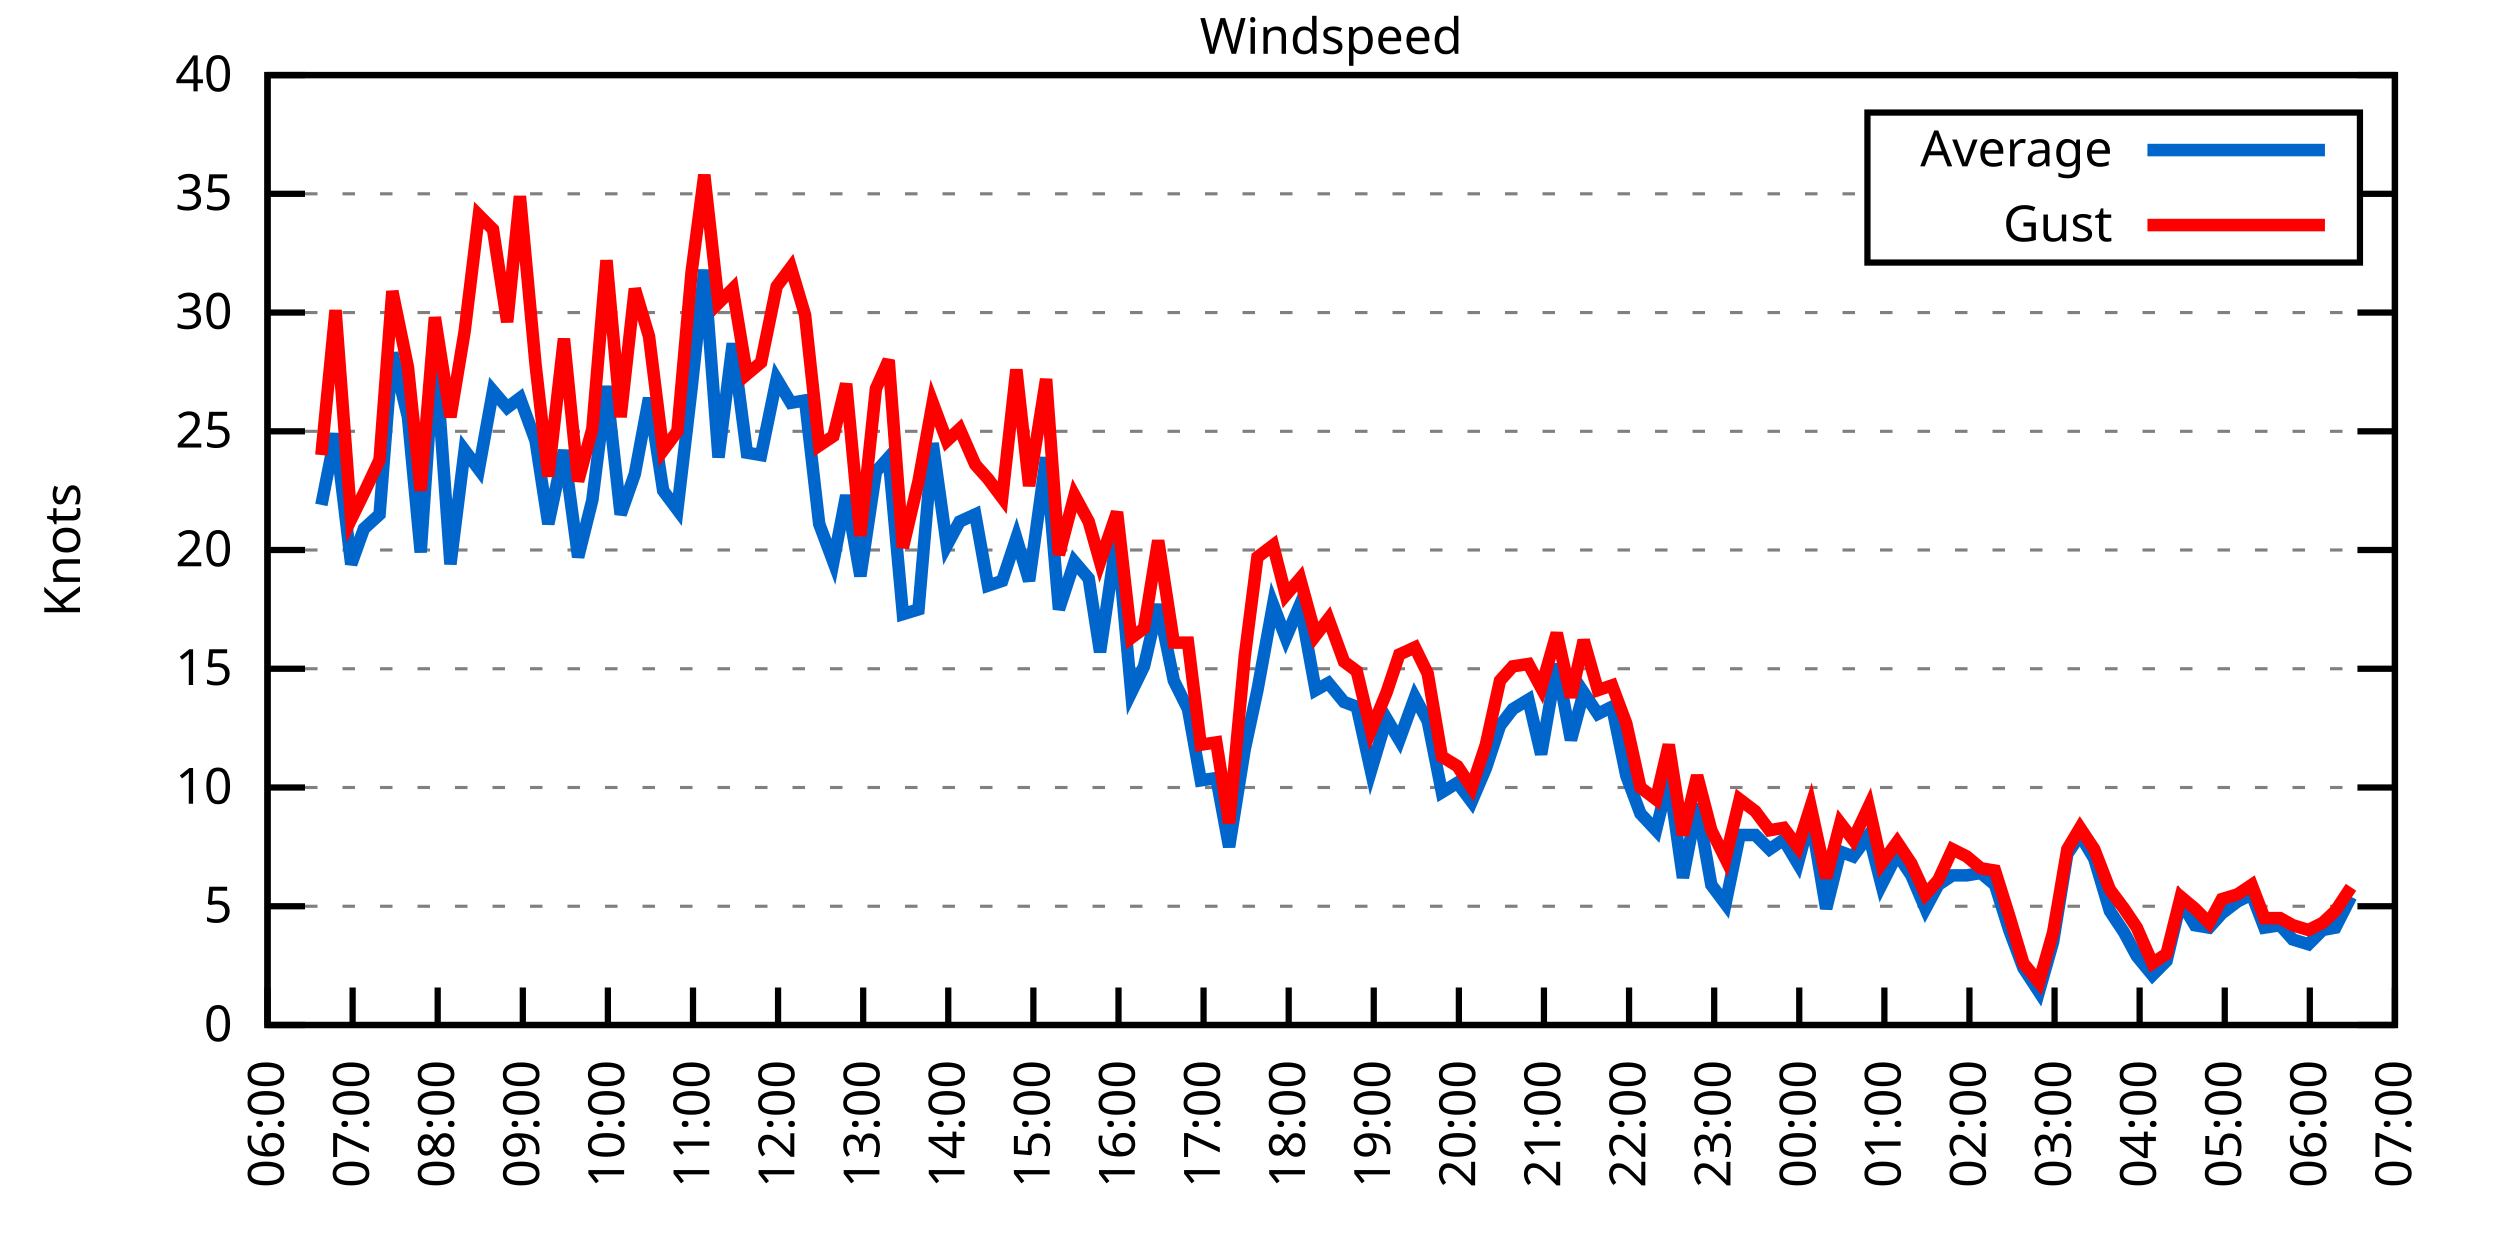
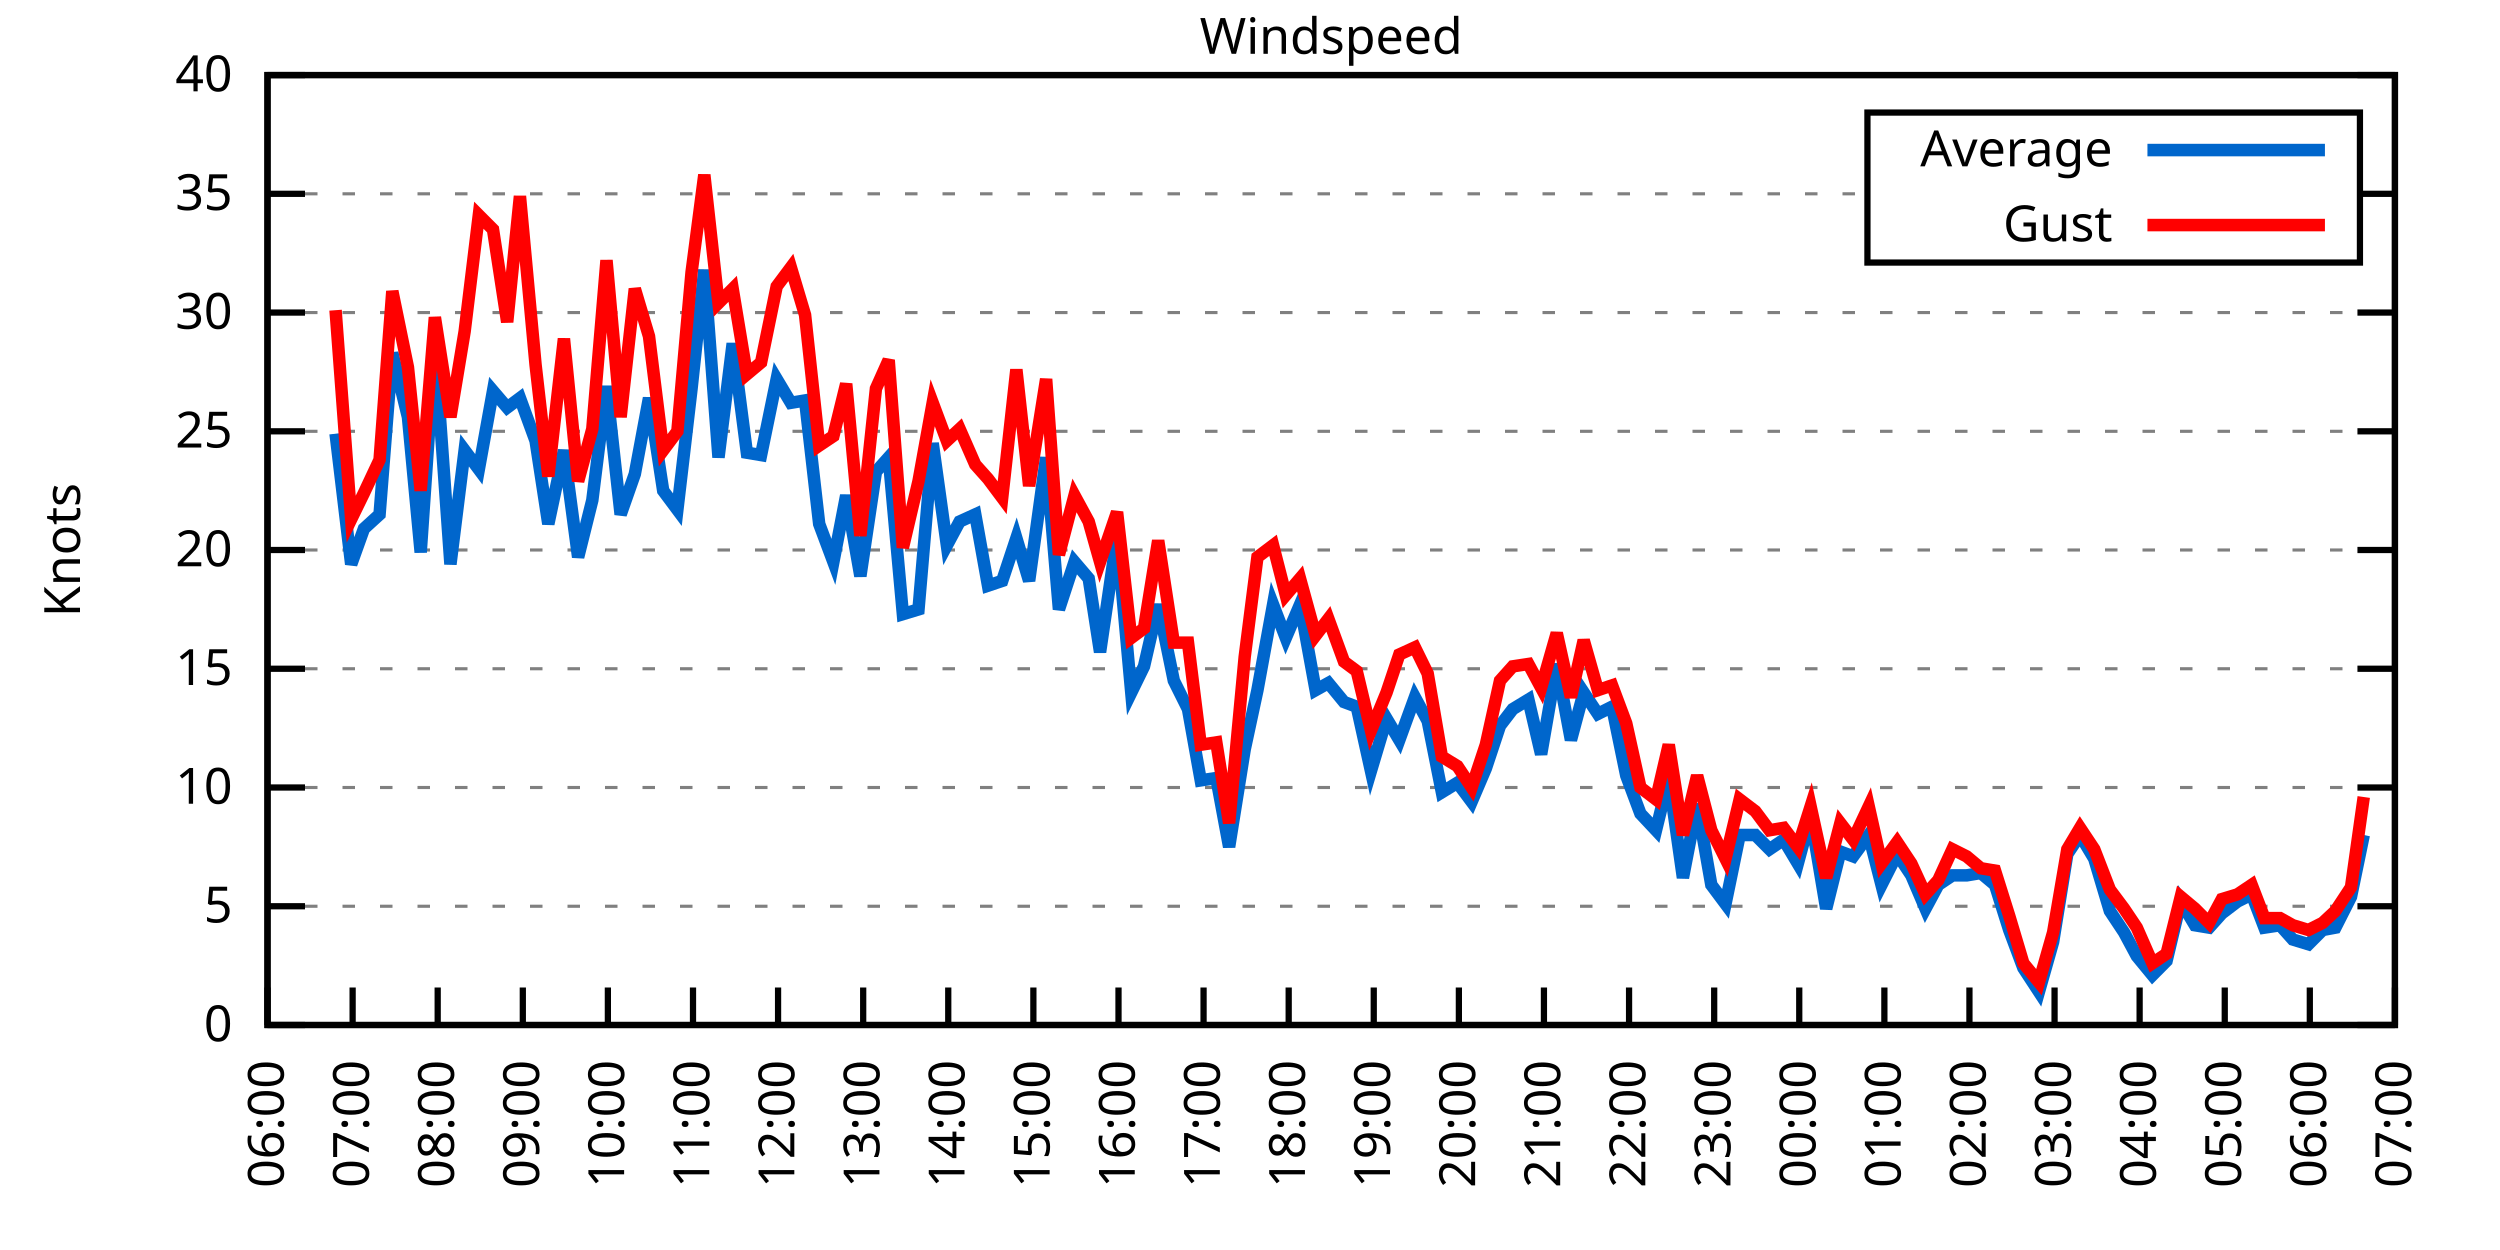
<svg xmlns="http://www.w3.org/2000/svg" xmlns:xlink="http://www.w3.org/1999/xlink" width="400" height="200" viewBox="0 0 400 200">
  <g id="gnuplot_canvas">
    <rect x="0" y="0" width="400" height="200" fill="none" />
    <defs>
      <circle id="gpDot" r="0.5" stroke-width="0.5" stroke="currentColor" />
      <path id="gpPt0" stroke-width="0.333" stroke="currentColor" d="M-1,0 h2 M0,-1 v2" />
      <path id="gpPt1" stroke-width="0.333" stroke="currentColor" d="M-1,-1 L1,1 M1,-1 L-1,1" />
      <path id="gpPt2" stroke-width="0.333" stroke="currentColor" d="M-1,0 L1,0 M0,-1 L0,1 M-1,-1 L1,1 M-1,1 L1,-1" />
      <rect id="gpPt3" stroke-width="0.333" stroke="currentColor" x="-1" y="-1" width="2" height="2" />
      <rect id="gpPt4" stroke-width="0.333" stroke="currentColor" fill="currentColor" x="-1" y="-1" width="2" height="2" />
      <circle id="gpPt5" stroke-width="0.333" stroke="currentColor" cx="0" cy="0" r="1" />
      <use xlink:href="#gpPt5" id="gpPt6" fill="currentColor" stroke="none" />
      <path id="gpPt7" stroke-width="0.333" stroke="currentColor" d="M0,-1.33 L-1.33,0.67 L1.33,0.67 z" />
      <use xlink:href="#gpPt7" id="gpPt8" fill="currentColor" stroke="none" />
      <use xlink:href="#gpPt7" id="gpPt9" stroke="currentColor" transform="rotate(180)" />
      <use xlink:href="#gpPt9" id="gpPt10" fill="currentColor" stroke="none" />
      <use xlink:href="#gpPt3" id="gpPt11" stroke="currentColor" transform="rotate(45)" />
      <use xlink:href="#gpPt11" id="gpPt12" fill="currentColor" stroke="none" />
      <path id="gpPt13" stroke-width="0.333" stroke="currentColor" d="M0,1.330 L1.265,0.411 L0.782,-1.067 L-0.782,-1.076 L-1.265,0.411 z" />
      <use xlink:href="#gpPt13" id="gpPt14" fill="currentColor" stroke="none" />
      <filter id="textbox" filterUnits="objectBoundingBox" x="0" y="0" height="1" width="1">
        <feFlood flood-color="white" flood-opacity="1" result="bgnd" />
        <feComposite in="SourceGraphic" in2="bgnd" operator="atop" />
      </filter>
      <filter id="greybox" filterUnits="objectBoundingBox" x="0" y="0" height="1" width="1">
        <feFlood flood-color="lightgrey" flood-opacity="1" result="grey" />
        <feComposite in="SourceGraphic" in2="grey" operator="atop" />
      </filter>
    </defs>
    <g fill="none" color="white" stroke="currentColor" stroke-width="1.00" stroke-linecap="butt" stroke-linejoin="miter">
</g>
    <g fill="none" color="black" stroke="currentColor" stroke-width="1.00" stroke-linecap="butt" stroke-linejoin="miter">
      <g stroke="none" shape-rendering="crispEdges">
        <polygon fill="rgb(255, 255, 255)" points="42.80,164.00 383.18,164.00 383.18,12.02 42.80,12.02 " />
      </g>
    </g>
    <g fill="none" color="black" stroke="currentColor" stroke-width="1.00" stroke-linecap="butt" stroke-linejoin="miter">
</g>
    <g fill="none" color="black" stroke="black" stroke-width="0.50" stroke-linecap="butt" stroke-linejoin="miter">
</g>
    <g fill="none" color="gray" stroke="currentColor" stroke-width="0.50" stroke-linecap="butt" stroke-linejoin="miter">
      <path stroke="gray" stroke-dasharray="2,4" class="gridline" d="M42.80,164.00 L383.19,164.00  " />
    </g>
    <g fill="none" color="gray" stroke="gray" stroke-width="1.00" stroke-linecap="butt" stroke-linejoin="miter">
</g>
    <g fill="none" color="black" stroke="currentColor" stroke-width="1.00" stroke-linecap="butt" stroke-linejoin="miter">
      <path stroke="black" d="M42.80,164.00 L48.80,164.00 M383.19,164.00 L377.19,164.00  " />
      <g transform="translate(37.20,166.60)" stroke="none" fill="black" font-family="Sans" font-size="8.00" text-anchor="end">
        <text>
          <tspan font-family="Sans"> 0</tspan>
        </text>
      </g>
    </g>
    <g fill="none" color="black" stroke="currentColor" stroke-width="1.00" stroke-linecap="butt" stroke-linejoin="miter">
</g>
    <g fill="none" color="black" stroke="black" stroke-width="0.50" stroke-linecap="butt" stroke-linejoin="miter">
</g>
    <g fill="none" color="gray" stroke="currentColor" stroke-width="0.50" stroke-linecap="butt" stroke-linejoin="miter">
      <path stroke="gray" stroke-dasharray="2,4" class="gridline" d="M42.80,145.00 L383.19,145.00  " />
    </g>
    <g fill="none" color="gray" stroke="gray" stroke-width="1.00" stroke-linecap="butt" stroke-linejoin="miter">
</g>
    <g fill="none" color="black" stroke="currentColor" stroke-width="1.00" stroke-linecap="butt" stroke-linejoin="miter">
      <path stroke="black" d="M42.80,145.00 L48.80,145.00 M383.19,145.00 L377.19,145.00  " />
      <g transform="translate(37.20,147.60)" stroke="none" fill="black" font-family="Sans" font-size="8.00" text-anchor="end">
        <text>
          <tspan font-family="Sans"> 5</tspan>
        </text>
      </g>
    </g>
    <g fill="none" color="black" stroke="currentColor" stroke-width="1.00" stroke-linecap="butt" stroke-linejoin="miter">
</g>
    <g fill="none" color="black" stroke="black" stroke-width="0.50" stroke-linecap="butt" stroke-linejoin="miter">
</g>
    <g fill="none" color="gray" stroke="currentColor" stroke-width="0.50" stroke-linecap="butt" stroke-linejoin="miter">
      <path stroke="gray" stroke-dasharray="2,4" class="gridline" d="M42.80,126.00 L383.19,126.00  " />
    </g>
    <g fill="none" color="gray" stroke="gray" stroke-width="1.00" stroke-linecap="butt" stroke-linejoin="miter">
</g>
    <g fill="none" color="black" stroke="currentColor" stroke-width="1.00" stroke-linecap="butt" stroke-linejoin="miter">
      <path stroke="black" d="M42.80,126.00 L48.80,126.00 M383.19,126.00 L377.19,126.00  " />
      <g transform="translate(37.20,128.60)" stroke="none" fill="black" font-family="Sans" font-size="8.00" text-anchor="end">
        <text>
          <tspan font-family="Sans"> 10</tspan>
        </text>
      </g>
    </g>
    <g fill="none" color="black" stroke="currentColor" stroke-width="1.00" stroke-linecap="butt" stroke-linejoin="miter">
</g>
    <g fill="none" color="black" stroke="black" stroke-width="0.50" stroke-linecap="butt" stroke-linejoin="miter">
</g>
    <g fill="none" color="gray" stroke="currentColor" stroke-width="0.50" stroke-linecap="butt" stroke-linejoin="miter">
      <path stroke="gray" stroke-dasharray="2,4" class="gridline" d="M42.80,107.00 L383.19,107.00  " />
    </g>
    <g fill="none" color="gray" stroke="gray" stroke-width="1.00" stroke-linecap="butt" stroke-linejoin="miter">
</g>
    <g fill="none" color="black" stroke="currentColor" stroke-width="1.00" stroke-linecap="butt" stroke-linejoin="miter">
      <path stroke="black" d="M42.80,107.00 L48.80,107.00 M383.19,107.00 L377.19,107.00  " />
      <g transform="translate(37.20,109.60)" stroke="none" fill="black" font-family="Sans" font-size="8.00" text-anchor="end">
        <text>
          <tspan font-family="Sans"> 15</tspan>
        </text>
      </g>
    </g>
    <g fill="none" color="black" stroke="currentColor" stroke-width="1.00" stroke-linecap="butt" stroke-linejoin="miter">
</g>
    <g fill="none" color="black" stroke="black" stroke-width="0.50" stroke-linecap="butt" stroke-linejoin="miter">
</g>
    <g fill="none" color="gray" stroke="currentColor" stroke-width="0.50" stroke-linecap="butt" stroke-linejoin="miter">
      <path stroke="gray" stroke-dasharray="2,4" class="gridline" d="M42.80,88.00 L383.19,88.00  " />
    </g>
    <g fill="none" color="gray" stroke="gray" stroke-width="1.00" stroke-linecap="butt" stroke-linejoin="miter">
</g>
    <g fill="none" color="black" stroke="currentColor" stroke-width="1.00" stroke-linecap="butt" stroke-linejoin="miter">
      <path stroke="black" d="M42.80,88.00 L48.80,88.00 M383.19,88.00 L377.19,88.00  " />
      <g transform="translate(37.20,90.60)" stroke="none" fill="black" font-family="Sans" font-size="8.00" text-anchor="end">
        <text>
          <tspan font-family="Sans"> 20</tspan>
        </text>
      </g>
    </g>
    <g fill="none" color="black" stroke="currentColor" stroke-width="1.00" stroke-linecap="butt" stroke-linejoin="miter">
</g>
    <g fill="none" color="black" stroke="black" stroke-width="0.50" stroke-linecap="butt" stroke-linejoin="miter">
</g>
    <g fill="none" color="gray" stroke="currentColor" stroke-width="0.50" stroke-linecap="butt" stroke-linejoin="miter">
      <path stroke="gray" stroke-dasharray="2,4" class="gridline" d="M42.80,69.01 L383.19,69.01  " />
    </g>
    <g fill="none" color="gray" stroke="gray" stroke-width="1.00" stroke-linecap="butt" stroke-linejoin="miter">
</g>
    <g fill="none" color="black" stroke="currentColor" stroke-width="1.00" stroke-linecap="butt" stroke-linejoin="miter">
      <path stroke="black" d="M42.80,69.01 L48.80,69.01 M383.19,69.01 L377.19,69.01  " />
      <g transform="translate(37.20,71.61)" stroke="none" fill="black" font-family="Sans" font-size="8.00" text-anchor="end">
        <text>
          <tspan font-family="Sans"> 25</tspan>
        </text>
      </g>
    </g>
    <g fill="none" color="black" stroke="currentColor" stroke-width="1.00" stroke-linecap="butt" stroke-linejoin="miter">
</g>
    <g fill="none" color="black" stroke="black" stroke-width="0.50" stroke-linecap="butt" stroke-linejoin="miter">
</g>
    <g fill="none" color="gray" stroke="currentColor" stroke-width="0.50" stroke-linecap="butt" stroke-linejoin="miter">
      <path stroke="gray" stroke-dasharray="2,4" class="gridline" d="M42.80,50.01 L383.19,50.01  " />
    </g>
    <g fill="none" color="gray" stroke="gray" stroke-width="1.00" stroke-linecap="butt" stroke-linejoin="miter">
</g>
    <g fill="none" color="black" stroke="currentColor" stroke-width="1.00" stroke-linecap="butt" stroke-linejoin="miter">
      <path stroke="black" d="M42.80,50.01 L48.80,50.01 M383.19,50.01 L377.19,50.01  " />
      <g transform="translate(37.20,52.61)" stroke="none" fill="black" font-family="Sans" font-size="8.00" text-anchor="end">
        <text>
          <tspan font-family="Sans"> 30</tspan>
        </text>
      </g>
    </g>
    <g fill="none" color="black" stroke="currentColor" stroke-width="1.00" stroke-linecap="butt" stroke-linejoin="miter">
</g>
    <g fill="none" color="black" stroke="black" stroke-width="0.50" stroke-linecap="butt" stroke-linejoin="miter">
</g>
    <g fill="none" color="gray" stroke="currentColor" stroke-width="0.50" stroke-linecap="butt" stroke-linejoin="miter">
      <path stroke="gray" stroke-dasharray="2,4" class="gridline" d="M42.80,31.01 L298.79,31.01 M377.59,31.01 L383.19,31.01  " />
    </g>
    <g fill="none" color="gray" stroke="gray" stroke-width="1.00" stroke-linecap="butt" stroke-linejoin="miter">
</g>
    <g fill="none" color="black" stroke="currentColor" stroke-width="1.00" stroke-linecap="butt" stroke-linejoin="miter">
      <path stroke="black" d="M42.80,31.01 L48.80,31.01 M383.19,31.01 L377.19,31.01  " />
      <g transform="translate(37.20,33.61)" stroke="none" fill="black" font-family="Sans" font-size="8.00" text-anchor="end">
        <text>
          <tspan font-family="Sans"> 35</tspan>
        </text>
      </g>
    </g>
    <g fill="none" color="black" stroke="currentColor" stroke-width="1.00" stroke-linecap="butt" stroke-linejoin="miter">
</g>
    <g fill="none" color="black" stroke="black" stroke-width="0.50" stroke-linecap="butt" stroke-linejoin="miter">
</g>
    <g fill="none" color="gray" stroke="currentColor" stroke-width="0.50" stroke-linecap="butt" stroke-linejoin="miter">
      <path stroke="gray" stroke-dasharray="2,4" class="gridline" d="M42.80,12.01 L383.19,12.01  " />
    </g>
    <g fill="none" color="gray" stroke="gray" stroke-width="1.00" stroke-linecap="butt" stroke-linejoin="miter">
</g>
    <g fill="none" color="black" stroke="currentColor" stroke-width="1.00" stroke-linecap="butt" stroke-linejoin="miter">
      <path stroke="black" d="M42.80,12.01 L48.80,12.01 M383.19,12.01 L377.19,12.01  " />
      <g transform="translate(37.20,14.61)" stroke="none" fill="black" font-family="Sans" font-size="8.00" text-anchor="end">
        <text>
          <tspan font-family="Sans"> 40</tspan>
        </text>
      </g>
    </g>
    <g fill="none" color="black" stroke="currentColor" stroke-width="1.00" stroke-linecap="butt" stroke-linejoin="miter">
      <path stroke="black" d="M42.80,164.00 L42.80,158.00  " />
      <g transform="translate(45.40,169.60) rotate(270.00)" stroke="none" fill="black" font-family="Sans" font-size="8.00" text-anchor="end">
        <text>
          <tspan font-family="Sans">06:00</tspan>
        </text>
      </g>
    </g>
    <g fill="none" color="black" stroke="currentColor" stroke-width="1.00" stroke-linecap="butt" stroke-linejoin="miter">
      <path stroke="black" d="M56.42,164.00 L56.42,158.00  " />
      <g transform="translate(59.02,169.60) rotate(270.00)" stroke="none" fill="black" font-family="Sans" font-size="8.00" text-anchor="end">
        <text>
          <tspan font-family="Sans">07:00</tspan>
        </text>
      </g>
    </g>
    <g fill="none" color="black" stroke="currentColor" stroke-width="1.00" stroke-linecap="butt" stroke-linejoin="miter">
      <path stroke="black" d="M70.03,164.00 L70.03,158.00  " />
      <g transform="translate(72.63,169.60) rotate(270.00)" stroke="none" fill="black" font-family="Sans" font-size="8.00" text-anchor="end">
        <text>
          <tspan font-family="Sans">08:00</tspan>
        </text>
      </g>
    </g>
    <g fill="none" color="black" stroke="currentColor" stroke-width="1.00" stroke-linecap="butt" stroke-linejoin="miter">
      <path stroke="black" d="M83.65,164.00 L83.65,158.00  " />
      <g transform="translate(86.25,169.60) rotate(270.00)" stroke="none" fill="black" font-family="Sans" font-size="8.00" text-anchor="end">
        <text>
          <tspan font-family="Sans">09:00</tspan>
        </text>
      </g>
    </g>
    <g fill="none" color="black" stroke="currentColor" stroke-width="1.00" stroke-linecap="butt" stroke-linejoin="miter">
      <path stroke="black" d="M97.26,164.00 L97.26,158.00  " />
      <g transform="translate(99.86,169.60) rotate(270.00)" stroke="none" fill="black" font-family="Sans" font-size="8.00" text-anchor="end">
        <text>
          <tspan font-family="Sans">10:00</tspan>
        </text>
      </g>
    </g>
    <g fill="none" color="black" stroke="currentColor" stroke-width="1.00" stroke-linecap="butt" stroke-linejoin="miter">
      <path stroke="black" d="M110.88,164.00 L110.88,158.00  " />
      <g transform="translate(113.48,169.60) rotate(270.00)" stroke="none" fill="black" font-family="Sans" font-size="8.00" text-anchor="end">
        <text>
          <tspan font-family="Sans">11:00</tspan>
        </text>
      </g>
    </g>
    <g fill="none" color="black" stroke="currentColor" stroke-width="1.00" stroke-linecap="butt" stroke-linejoin="miter">
      <path stroke="black" d="M124.49,164.00 L124.49,158.00  " />
      <g transform="translate(127.09,169.60) rotate(270.00)" stroke="none" fill="black" font-family="Sans" font-size="8.00" text-anchor="end">
        <text>
          <tspan font-family="Sans">12:00</tspan>
        </text>
      </g>
    </g>
    <g fill="none" color="black" stroke="currentColor" stroke-width="1.00" stroke-linecap="butt" stroke-linejoin="miter">
      <path stroke="black" d="M138.11,164.00 L138.11,158.00  " />
      <g transform="translate(140.71,169.60) rotate(270.00)" stroke="none" fill="black" font-family="Sans" font-size="8.00" text-anchor="end">
        <text>
          <tspan font-family="Sans">13:00</tspan>
        </text>
      </g>
    </g>
    <g fill="none" color="black" stroke="currentColor" stroke-width="1.00" stroke-linecap="butt" stroke-linejoin="miter">
      <path stroke="black" d="M151.72,164.00 L151.72,158.00  " />
      <g transform="translate(154.32,169.60) rotate(270.00)" stroke="none" fill="black" font-family="Sans" font-size="8.00" text-anchor="end">
        <text>
          <tspan font-family="Sans">14:00</tspan>
        </text>
      </g>
    </g>
    <g fill="none" color="black" stroke="currentColor" stroke-width="1.00" stroke-linecap="butt" stroke-linejoin="miter">
      <path stroke="black" d="M165.34,164.00 L165.34,158.00  " />
      <g transform="translate(167.94,169.60) rotate(270.00)" stroke="none" fill="black" font-family="Sans" font-size="8.00" text-anchor="end">
        <text>
          <tspan font-family="Sans">15:00</tspan>
        </text>
      </g>
    </g>
    <g fill="none" color="black" stroke="currentColor" stroke-width="1.00" stroke-linecap="butt" stroke-linejoin="miter">
      <path stroke="black" d="M178.96,164.00 L178.96,158.00  " />
      <g transform="translate(181.56,169.60) rotate(270.00)" stroke="none" fill="black" font-family="Sans" font-size="8.00" text-anchor="end">
        <text>
          <tspan font-family="Sans">16:00</tspan>
        </text>
      </g>
    </g>
    <g fill="none" color="black" stroke="currentColor" stroke-width="1.00" stroke-linecap="butt" stroke-linejoin="miter">
      <path stroke="black" d="M192.57,164.00 L192.57,158.00  " />
      <g transform="translate(195.17,169.60) rotate(270.00)" stroke="none" fill="black" font-family="Sans" font-size="8.00" text-anchor="end">
        <text>
          <tspan font-family="Sans">17:00</tspan>
        </text>
      </g>
    </g>
    <g fill="none" color="black" stroke="currentColor" stroke-width="1.00" stroke-linecap="butt" stroke-linejoin="miter">
      <path stroke="black" d="M206.19,164.00 L206.19,158.00  " />
      <g transform="translate(208.79,169.60) rotate(270.00)" stroke="none" fill="black" font-family="Sans" font-size="8.00" text-anchor="end">
        <text>
          <tspan font-family="Sans">18:00</tspan>
        </text>
      </g>
    </g>
    <g fill="none" color="black" stroke="currentColor" stroke-width="1.00" stroke-linecap="butt" stroke-linejoin="miter">
      <path stroke="black" d="M219.80,164.00 L219.80,158.00  " />
      <g transform="translate(222.40,169.60) rotate(270.00)" stroke="none" fill="black" font-family="Sans" font-size="8.00" text-anchor="end">
        <text>
          <tspan font-family="Sans">19:00</tspan>
        </text>
      </g>
    </g>
    <g fill="none" color="black" stroke="currentColor" stroke-width="1.00" stroke-linecap="butt" stroke-linejoin="miter">
      <path stroke="black" d="M233.42,164.00 L233.42,158.00  " />
      <g transform="translate(236.02,169.60) rotate(270.00)" stroke="none" fill="black" font-family="Sans" font-size="8.00" text-anchor="end">
        <text>
          <tspan font-family="Sans">20:00</tspan>
        </text>
      </g>
    </g>
    <g fill="none" color="black" stroke="currentColor" stroke-width="1.00" stroke-linecap="butt" stroke-linejoin="miter">
      <path stroke="black" d="M247.03,164.00 L247.03,158.00  " />
      <g transform="translate(249.63,169.60) rotate(270.00)" stroke="none" fill="black" font-family="Sans" font-size="8.00" text-anchor="end">
        <text>
          <tspan font-family="Sans">21:00</tspan>
        </text>
      </g>
    </g>
    <g fill="none" color="black" stroke="currentColor" stroke-width="1.00" stroke-linecap="butt" stroke-linejoin="miter">
      <path stroke="black" d="M260.65,164.00 L260.65,158.00  " />
      <g transform="translate(263.25,169.60) rotate(270.00)" stroke="none" fill="black" font-family="Sans" font-size="8.00" text-anchor="end">
        <text>
          <tspan font-family="Sans">22:00</tspan>
        </text>
      </g>
    </g>
    <g fill="none" color="black" stroke="currentColor" stroke-width="1.00" stroke-linecap="butt" stroke-linejoin="miter">
      <path stroke="black" d="M274.27,164.00 L274.27,158.00  " />
      <g transform="translate(276.87,169.60) rotate(270.00)" stroke="none" fill="black" font-family="Sans" font-size="8.00" text-anchor="end">
        <text>
          <tspan font-family="Sans">23:00</tspan>
        </text>
      </g>
    </g>
    <g fill="none" color="black" stroke="currentColor" stroke-width="1.00" stroke-linecap="butt" stroke-linejoin="miter">
      <path stroke="black" d="M287.88,164.00 L287.88,158.00  " />
      <g transform="translate(290.48,169.60) rotate(270.00)" stroke="none" fill="black" font-family="Sans" font-size="8.00" text-anchor="end">
        <text>
          <tspan font-family="Sans">00:00</tspan>
        </text>
      </g>
    </g>
    <g fill="none" color="black" stroke="currentColor" stroke-width="1.00" stroke-linecap="butt" stroke-linejoin="miter">
      <path stroke="black" d="M301.50,164.00 L301.50,158.00  " />
      <g transform="translate(304.10,169.60) rotate(270.00)" stroke="none" fill="black" font-family="Sans" font-size="8.00" text-anchor="end">
        <text>
          <tspan font-family="Sans">01:00</tspan>
        </text>
      </g>
    </g>
    <g fill="none" color="black" stroke="currentColor" stroke-width="1.00" stroke-linecap="butt" stroke-linejoin="miter">
      <path stroke="black" d="M315.11,164.00 L315.11,158.00  " />
      <g transform="translate(317.71,169.60) rotate(270.00)" stroke="none" fill="black" font-family="Sans" font-size="8.00" text-anchor="end">
        <text>
          <tspan font-family="Sans">02:00</tspan>
        </text>
      </g>
    </g>
    <g fill="none" color="black" stroke="currentColor" stroke-width="1.00" stroke-linecap="butt" stroke-linejoin="miter">
      <path stroke="black" d="M328.73,164.00 L328.73,158.00  " />
      <g transform="translate(331.33,169.60) rotate(270.00)" stroke="none" fill="black" font-family="Sans" font-size="8.00" text-anchor="end">
        <text>
          <tspan font-family="Sans">03:00</tspan>
        </text>
      </g>
    </g>
    <g fill="none" color="black" stroke="currentColor" stroke-width="1.00" stroke-linecap="butt" stroke-linejoin="miter">
      <path stroke="black" d="M342.34,164.00 L342.34,158.00  " />
      <g transform="translate(344.94,169.60) rotate(270.00)" stroke="none" fill="black" font-family="Sans" font-size="8.00" text-anchor="end">
        <text>
          <tspan font-family="Sans">04:00</tspan>
        </text>
      </g>
    </g>
    <g fill="none" color="black" stroke="currentColor" stroke-width="1.00" stroke-linecap="butt" stroke-linejoin="miter">
      <path stroke="black" d="M355.96,164.00 L355.96,158.00  " />
      <g transform="translate(358.56,169.60) rotate(270.00)" stroke="none" fill="black" font-family="Sans" font-size="8.00" text-anchor="end">
        <text>
          <tspan font-family="Sans">05:00</tspan>
        </text>
      </g>
    </g>
    <g fill="none" color="black" stroke="currentColor" stroke-width="1.00" stroke-linecap="butt" stroke-linejoin="miter">
      <path stroke="black" d="M369.57,164.00 L369.57,158.00  " />
      <g transform="translate(372.17,169.60) rotate(270.00)" stroke="none" fill="black" font-family="Sans" font-size="8.00" text-anchor="end">
        <text>
          <tspan font-family="Sans">06:00</tspan>
        </text>
      </g>
    </g>
    <g fill="none" color="black" stroke="currentColor" stroke-width="1.00" stroke-linecap="butt" stroke-linejoin="miter">
      <path stroke="black" d="M383.19,164.00 L383.19,158.00  " />
      <g transform="translate(385.79,169.60) rotate(270.00)" stroke="none" fill="black" font-family="Sans" font-size="8.00" text-anchor="end">
        <text>
          <tspan font-family="Sans">07:00</tspan>
        </text>
      </g>
    </g>
    <g fill="none" color="black" stroke="currentColor" stroke-width="1.00" stroke-linecap="butt" stroke-linejoin="miter">
</g>
    <g fill="none" color="black" stroke="currentColor" stroke-width="1.00" stroke-linecap="butt" stroke-linejoin="miter">
      <path stroke="black" d="M42.80,12.01 L42.80,164.00 L383.19,164.00 L383.19,12.01 L42.80,12.01 Z  " />
    </g>
    <g fill="none" color="black" stroke="currentColor" stroke-width="1.00" stroke-linecap="butt" stroke-linejoin="miter">
</g>
    <g fill="none" color="black" stroke="currentColor" stroke-width="1.00" stroke-linecap="butt" stroke-linejoin="miter">
      <path stroke="black" d="M298.79,42.01 L298.79,18.01 L377.59,18.01 L377.59,42.01 L298.79,42.01 Z  " />
    </g>
    <g id="Windspeed_plot_1">
      <g fill="none" color="white" stroke="black" stroke-width="2.00" stroke-linecap="butt" stroke-linejoin="miter">
</g>
      <g fill="none" color="black" stroke="currentColor" stroke-width="2.00" stroke-linecap="butt" stroke-linejoin="miter">
        <g transform="translate(337.99,26.61)" stroke="none" fill="black" font-family="Sans" font-size="8.00" text-anchor="end">
          <text>
            <tspan font-family="Sans">Average</tspan>
          </text>
        </g>
      </g>
      <g fill="none" color="black" stroke="currentColor" stroke-width="2.00" stroke-linecap="butt" stroke-linejoin="miter">
-         <path stroke="rgb(  0, 102, 204)" d="M343.59,24.01 L371.99,24.01 M51.42,80.79 L53.69,69.39 L56.19,90.28 L58.23,84.59 L60.73,82.31 L62.77,56.47   L65.27,66.73 L67.31,88.38 L69.58,55.33 L72.07,90.28 L74.34,72.05 L76.61,75.09 L78.88,62.55 L81.15,65.21   L83.19,63.69 L85.69,70.53 L87.73,83.83 L90.23,72.05 L92.50,89.14 L94.77,80.03 L97.04,61.79 L99.30,82.31   L101.57,75.85 L103.84,63.69 L106.11,78.51 L108.38,81.55 L110.65,62.17 L112.69,43.17 L114.96,73.19 L117.23,54.95   L119.50,72.43 L121.77,72.81 L124.27,60.65 L126.54,64.45 L128.81,64.07 L131.07,83.83 L133.34,89.90 L135.39,79.27   L137.66,92.18 L140.15,75.47 L142.19,73.19 L144.46,98.26 L146.96,97.50 L149.23,70.91 L151.50,87.25 L153.54,83.45   L156.04,82.31 L158.08,93.70 L160.35,92.94 L162.62,86.11 L164.66,92.94 L167.38,73.19 L169.43,97.50 L171.92,89.90   L174.19,92.56 L176.01,104.34 L178.73,85.73 L181.00,110.80 L183.04,106.62 L185.31,96.74 L187.81,108.90 L190.08,113.46   L192.12,124.86 L194.61,124.48 L196.66,135.50 L199.15,119.92 L201.19,110.42 L203.69,96.74 L205.73,102.06 L208.00,96.74   L210.50,110.42 L212.54,109.28 L215.04,112.32 L217.08,113.08 L219.35,123.34 L221.85,114.98 L223.89,118.40 L226.38,111.56   L228.43,115.36 L230.70,126.76 L233.19,125.24 L235.46,128.28 L237.73,122.96 L240.00,116.12 L242.04,113.46 L244.54,111.94   L246.58,120.68 L249.08,106.24 L251.35,118.40 L253.39,110.80 L255.66,114.22 L257.93,113.08 L260.20,124.10 L262.47,130.18   L264.96,132.84 L267.00,124.48 L269.27,140.44 L271.54,128.66 L273.81,141.58 L276.08,144.62 L278.35,133.60 L280.85,133.60   L283.12,135.88 L285.38,134.36 L287.65,138.16 L289.70,130.56 L292.19,145.38 L294.46,136.26 L296.50,137.02 L299.00,133.60   L301.04,141.58 L303.54,136.64 L305.81,140.06 L308.08,145.38 L310.12,141.58 L312.39,140.06 L314.66,140.06 L316.93,139.68   L319.20,141.58 L321.47,148.80 L323.74,154.88 L326.23,158.68 L328.50,150.70 L330.77,136.64 L332.81,133.60 L335.08,137.40   L337.58,145.76 L339.85,149.18 L341.89,152.98 L344.39,156.02 L346.65,153.74 L348.92,144.24 L351.19,148.04 L353.46,148.42   L355.50,146.14 L358.00,144.24 L360.27,143.10 L362.31,148.42 L364.81,148.04 L366.85,150.32 L369.35,151.08 L371.62,148.80   L373.66,148.42 L376.16,143.48  " />
+         <path stroke="rgb(  0, 102, 204)" d="M343.59,24.01 L371.99,24.01 M53.69,69.39 L56.19,90.28 L58.23,84.59 L60.73,82.31 L62.77,56.47 L65.27,66.73   L67.31,88.38 L69.58,55.33 L72.07,90.28 L74.34,72.05 L76.61,75.09 L78.88,62.55 L81.15,65.21 L83.19,63.69   L85.69,70.53 L87.73,83.83 L90.23,72.05 L92.50,89.14 L94.77,80.03 L97.04,61.79 L99.30,82.31 L101.57,75.85   L103.84,63.69 L106.11,78.51 L108.38,81.55 L110.65,62.17 L112.69,43.17 L114.96,73.19 L117.23,54.95 L119.50,72.43   L121.77,72.81 L124.27,60.65 L126.54,64.45 L128.81,64.07 L131.07,83.83 L133.34,89.90 L135.39,79.27 L137.66,92.18   L140.15,75.47 L142.19,73.19 L144.46,98.26 L146.96,97.50 L149.23,70.91 L151.50,87.25 L153.54,83.45 L156.04,82.31   L158.08,93.70 L160.35,92.94 L162.62,86.11 L164.66,92.94 L167.38,73.19 L169.43,97.50 L171.92,89.90 L174.19,92.56   L176.01,104.34 L178.73,85.73 L181.00,110.80 L183.04,106.62 L185.31,96.74 L187.81,108.90 L190.08,113.46 L192.12,124.86   L194.61,124.48 L196.66,135.50 L199.15,119.92 L201.19,110.42 L203.69,96.74 L205.73,102.06 L208.00,96.74 L210.50,110.42   L212.54,109.28 L215.04,112.32 L217.08,113.08 L219.35,123.34 L221.85,114.98 L223.89,118.40 L226.38,111.56 L228.43,115.36   L230.70,126.76 L233.19,125.24 L235.46,128.28 L237.73,122.96 L240.00,116.12 L242.04,113.46 L244.54,111.94 L246.58,120.68   L249.08,106.24 L251.35,118.40 L253.39,110.80 L255.66,114.22 L257.93,113.08 L260.20,124.10 L262.47,130.18 L264.96,132.84   L267.00,124.48 L269.27,140.44 L271.54,128.66 L273.81,141.58 L276.08,144.62 L278.35,133.60 L280.85,133.60 L283.12,135.88   L285.38,134.36 L287.65,138.16 L289.70,130.56 L292.19,145.38 L294.46,136.26 L296.50,137.02 L299.00,133.60 L301.04,141.58   L303.54,136.64 L305.81,140.06 L308.08,145.38 L310.12,141.58 L312.39,140.06 L314.66,140.06 L316.93,139.68 L319.20,141.58   L321.47,148.80 L323.74,154.88 L326.23,158.68 L328.50,150.70 L330.77,136.64 L332.81,133.60 L335.08,137.40 L337.58,145.76   L339.85,149.18 L341.89,152.98 L344.39,156.02 L346.65,153.74 L348.92,144.24 L351.19,148.04 L353.46,148.42 L355.50,146.14   L358.00,144.24 L360.27,143.10 L362.31,148.42 L364.81,148.04 L366.85,150.32 L369.35,151.08 L371.62,148.80 L373.66,148.42   L376.16,143.48 L378.20,133.60  " />
      </g>
    </g>
    <g id="Windspeed_plot_2">
      <g fill="none" color="black" stroke="currentColor" stroke-width="2.00" stroke-linecap="butt" stroke-linejoin="miter">
        <g transform="translate(337.99,38.61)" stroke="none" fill="black" font-family="Sans" font-size="8.00" text-anchor="end">
          <text>
            <tspan font-family="Sans">Gust</tspan>
          </text>
        </g>
      </g>
      <g fill="none" color="black" stroke="currentColor" stroke-width="2.00" stroke-linecap="butt" stroke-linejoin="miter">
-         <path stroke="rgb(255,   0,   0)" d="M343.59,36.01 L371.99,36.01 M51.42,72.81 L53.69,49.63 L56.19,83.07 L58.23,78.89 L60.73,73.57 L62.77,46.59   L65.27,58.75 L67.31,78.51 L69.58,50.77 L72.07,66.73 L74.34,53.05 L76.61,34.43 L78.88,36.71 L81.15,51.53   L83.19,31.39 L85.69,58.37 L87.73,76.23 L90.23,54.19 L92.50,76.99 L94.77,68.63 L97.04,41.65 L99.30,66.73   L101.57,46.21 L103.84,53.81 L106.11,72.05 L108.38,69.01 L110.65,43.55 L112.69,27.97 L114.96,48.49 L117.23,46.21   L119.50,59.89 L121.77,57.99 L124.27,45.83 L126.54,42.79 L128.81,50.39 L131.07,71.29 L133.34,69.77 L135.39,61.41   L137.66,85.73 L140.15,62.17 L142.19,57.61 L144.46,87.63 L146.96,76.99 L149.23,64.45 L151.50,70.53 L153.54,68.63   L156.04,74.33 L158.08,76.61 L160.35,79.65 L162.62,59.13 L164.66,77.75 L167.38,60.65 L169.43,88.76 L171.92,79.27   L174.19,83.45 L176.01,89.90 L178.73,81.93 L181.00,102.06 L183.04,100.54 L185.31,86.49 L187.81,102.82 L190.08,102.82   L192.12,119.16 L194.61,118.78 L196.66,131.70 L199.15,105.10 L201.19,89.14 L203.69,87.25 L205.73,95.22 L208.00,92.56   L210.50,101.68 L212.54,99.02 L215.04,105.86 L217.08,107.38 L219.35,116.88 L221.85,110.80 L223.89,104.72 L226.38,103.58   L228.43,107.76 L230.70,121.06 L233.19,122.58 L235.46,126.00 L237.73,119.16 L240.00,108.90 L242.04,106.62 L244.54,106.24   L246.58,110.04 L249.08,101.30 L251.35,111.56 L253.39,102.44 L255.66,110.42 L257.93,109.66 L260.20,115.74 L262.47,126.00   L264.96,127.90 L267.00,119.16 L269.27,133.60 L271.54,124.10 L273.81,132.84 L276.08,137.40 L278.35,127.90 L280.85,129.80   L283.12,132.84 L285.38,132.46 L287.65,135.50 L289.70,129.04 L292.19,140.44 L294.46,131.70 L296.50,134.36 L299.00,129.04   L301.04,138.16 L303.54,134.74 L305.81,138.16 L308.08,143.10 L310.12,140.82 L312.39,135.88 L314.66,137.02 L316.93,138.92   L319.20,139.30 L321.47,146.52 L323.74,154.12 L326.23,157.16 L328.50,149.18 L330.77,135.88 L332.81,132.46 L335.08,135.88   L337.58,142.34 L339.85,145.38 L341.89,148.42 L344.39,154.12 L346.65,152.60 L348.92,143.48 L351.19,145.38 L353.46,147.66   L355.50,143.86 L358.00,143.10 L360.27,141.58 L362.31,146.90 L364.81,146.90 L366.85,148.04 L369.35,148.80 L371.62,147.66   L373.66,145.76 L376.16,141.96  " />
+         <path stroke="rgb(255,   0,   0)" d="M343.59,36.01 L371.99,36.01 M53.69,49.63 L56.19,83.07 L58.23,78.89 L60.73,73.57 L62.77,46.59 L65.27,58.75   L67.31,78.51 L69.58,50.77 L72.07,66.73 L74.34,53.05 L76.61,34.43 L78.88,36.71 L81.15,51.53 L83.19,31.39   L85.69,58.37 L87.73,76.23 L90.23,54.19 L92.50,76.99 L94.77,68.63 L97.04,41.65 L99.30,66.73 L101.57,46.21   L103.84,53.81 L106.11,72.05 L108.38,69.01 L110.65,43.55 L112.69,27.97 L114.96,48.49 L117.23,46.21 L119.50,59.89   L121.77,57.99 L124.27,45.83 L126.54,42.79 L128.81,50.39 L131.07,71.29 L133.34,69.77 L135.39,61.41 L137.66,85.73   L140.15,62.17 L142.19,57.61 L144.46,87.63 L146.96,76.99 L149.23,64.45 L151.50,70.53 L153.54,68.63 L156.04,74.33   L158.08,76.61 L160.35,79.65 L162.62,59.13 L164.66,77.75 L167.38,60.65 L169.43,88.76 L171.92,79.27 L174.19,83.45   L176.01,89.90 L178.73,81.93 L181.00,102.06 L183.04,100.54 L185.31,86.49 L187.81,102.82 L190.08,102.82 L192.12,119.16   L194.61,118.78 L196.66,131.70 L199.15,105.10 L201.19,89.14 L203.69,87.25 L205.73,95.22 L208.00,92.56 L210.50,101.68   L212.54,99.02 L215.04,105.86 L217.08,107.38 L219.35,116.88 L221.85,110.80 L223.89,104.72 L226.38,103.58 L228.43,107.76   L230.70,121.06 L233.19,122.58 L235.46,126.00 L237.73,119.16 L240.00,108.90 L242.04,106.62 L244.54,106.24 L246.58,110.04   L249.08,101.30 L251.35,111.56 L253.39,102.44 L255.66,110.42 L257.93,109.66 L260.20,115.74 L262.47,126.00 L264.96,127.90   L267.00,119.16 L269.27,133.60 L271.54,124.10 L273.81,132.84 L276.08,137.40 L278.35,127.90 L280.85,129.80 L283.12,132.84   L285.38,132.46 L287.65,135.50 L289.70,129.04 L292.19,140.44 L294.46,131.70 L296.50,134.36 L299.00,129.04 L301.04,138.16   L303.54,134.74 L305.81,138.16 L308.08,143.10 L310.12,140.82 L312.39,135.88 L314.66,137.02 L316.93,138.92 L319.20,139.30   L321.47,146.52 L323.74,154.12 L326.23,157.16 L328.50,149.18 L330.77,135.88 L332.81,132.46 L335.08,135.88 L337.58,142.34   L339.85,145.38 L341.89,148.42 L344.39,154.12 L346.65,152.60 L348.92,143.48 L351.19,145.38 L353.46,147.66 L355.50,143.86   L358.00,143.10 L360.27,141.58 L362.31,146.90 L364.81,146.90 L366.85,148.04 L369.35,148.80 L371.62,147.66 L373.66,145.76   L376.16,141.96 L378.20,127.52  " />
      </g>
    </g>
    <g fill="none" color="black" stroke="currentColor" stroke-width="2.00" stroke-linecap="butt" stroke-linejoin="miter">
</g>
    <g fill="none" color="black" stroke="black" stroke-width="1.00" stroke-linecap="butt" stroke-linejoin="miter">
</g>
    <g fill="none" color="black" stroke="currentColor" stroke-width="1.00" stroke-linecap="butt" stroke-linejoin="miter">
      <path stroke="black" d="M42.80,12.01 L42.80,164.00 L383.19,164.00 L383.19,12.01 L42.80,12.01 Z  " />
      <g transform="translate(12.80,88.01) rotate(270.00)" stroke="none" fill="black" font-family="Sans" font-size="8.00" text-anchor="middle">
        <text>
          <tspan font-family="Sans">Knots</tspan>
        </text>
      </g>
    </g>
    <g fill="none" color="black" stroke="currentColor" stroke-width="1.00" stroke-linecap="butt" stroke-linejoin="miter">
</g>
    <g fill="none" color="black" stroke="currentColor" stroke-width="1.00" stroke-linecap="butt" stroke-linejoin="miter">
      <g transform="translate(212.99,8.61)" stroke="none" fill="black" font-family="Sans" font-size="8.00" text-anchor="middle">
        <text>
          <tspan font-family="Sans">Windspeed</tspan>
        </text>
      </g>
    </g>
    <g fill="none" color="black" stroke="currentColor" stroke-width="1.00" stroke-linecap="butt" stroke-linejoin="miter">
</g>
  </g>
</svg>
